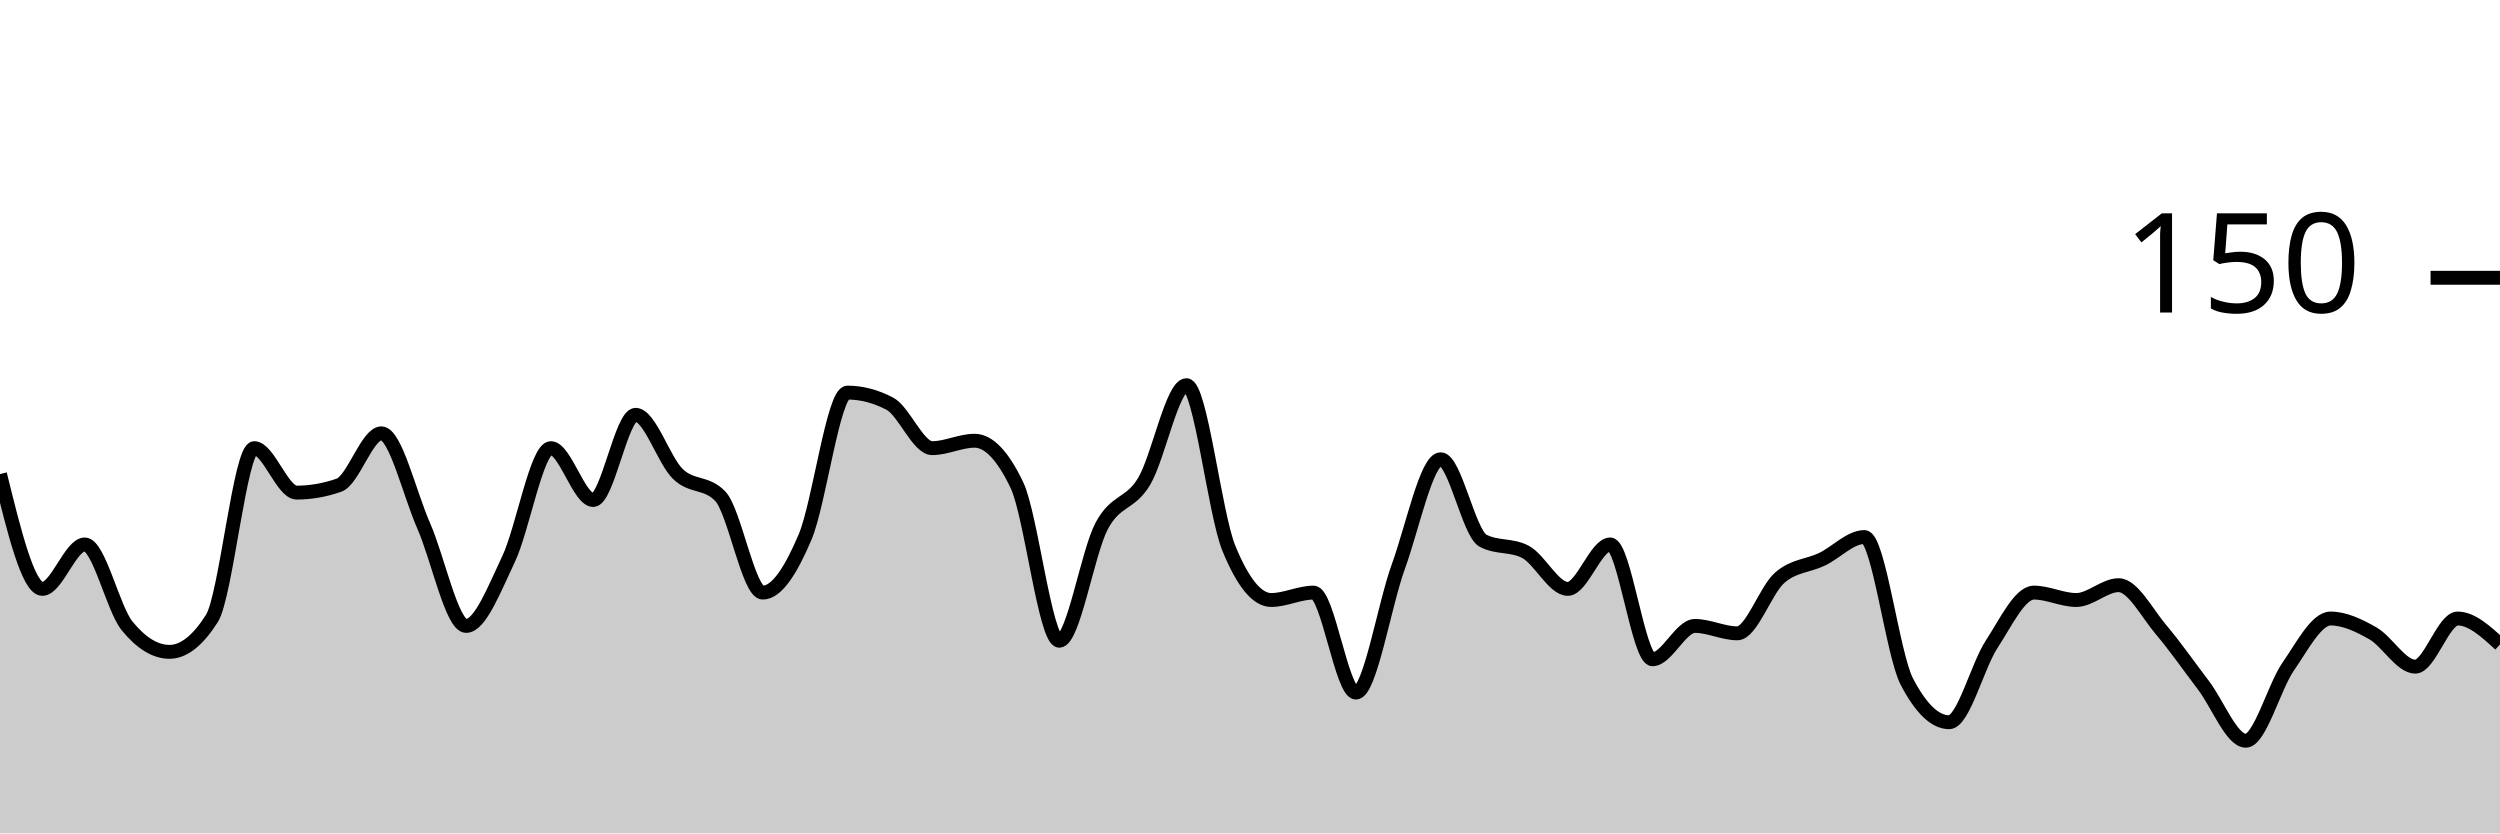
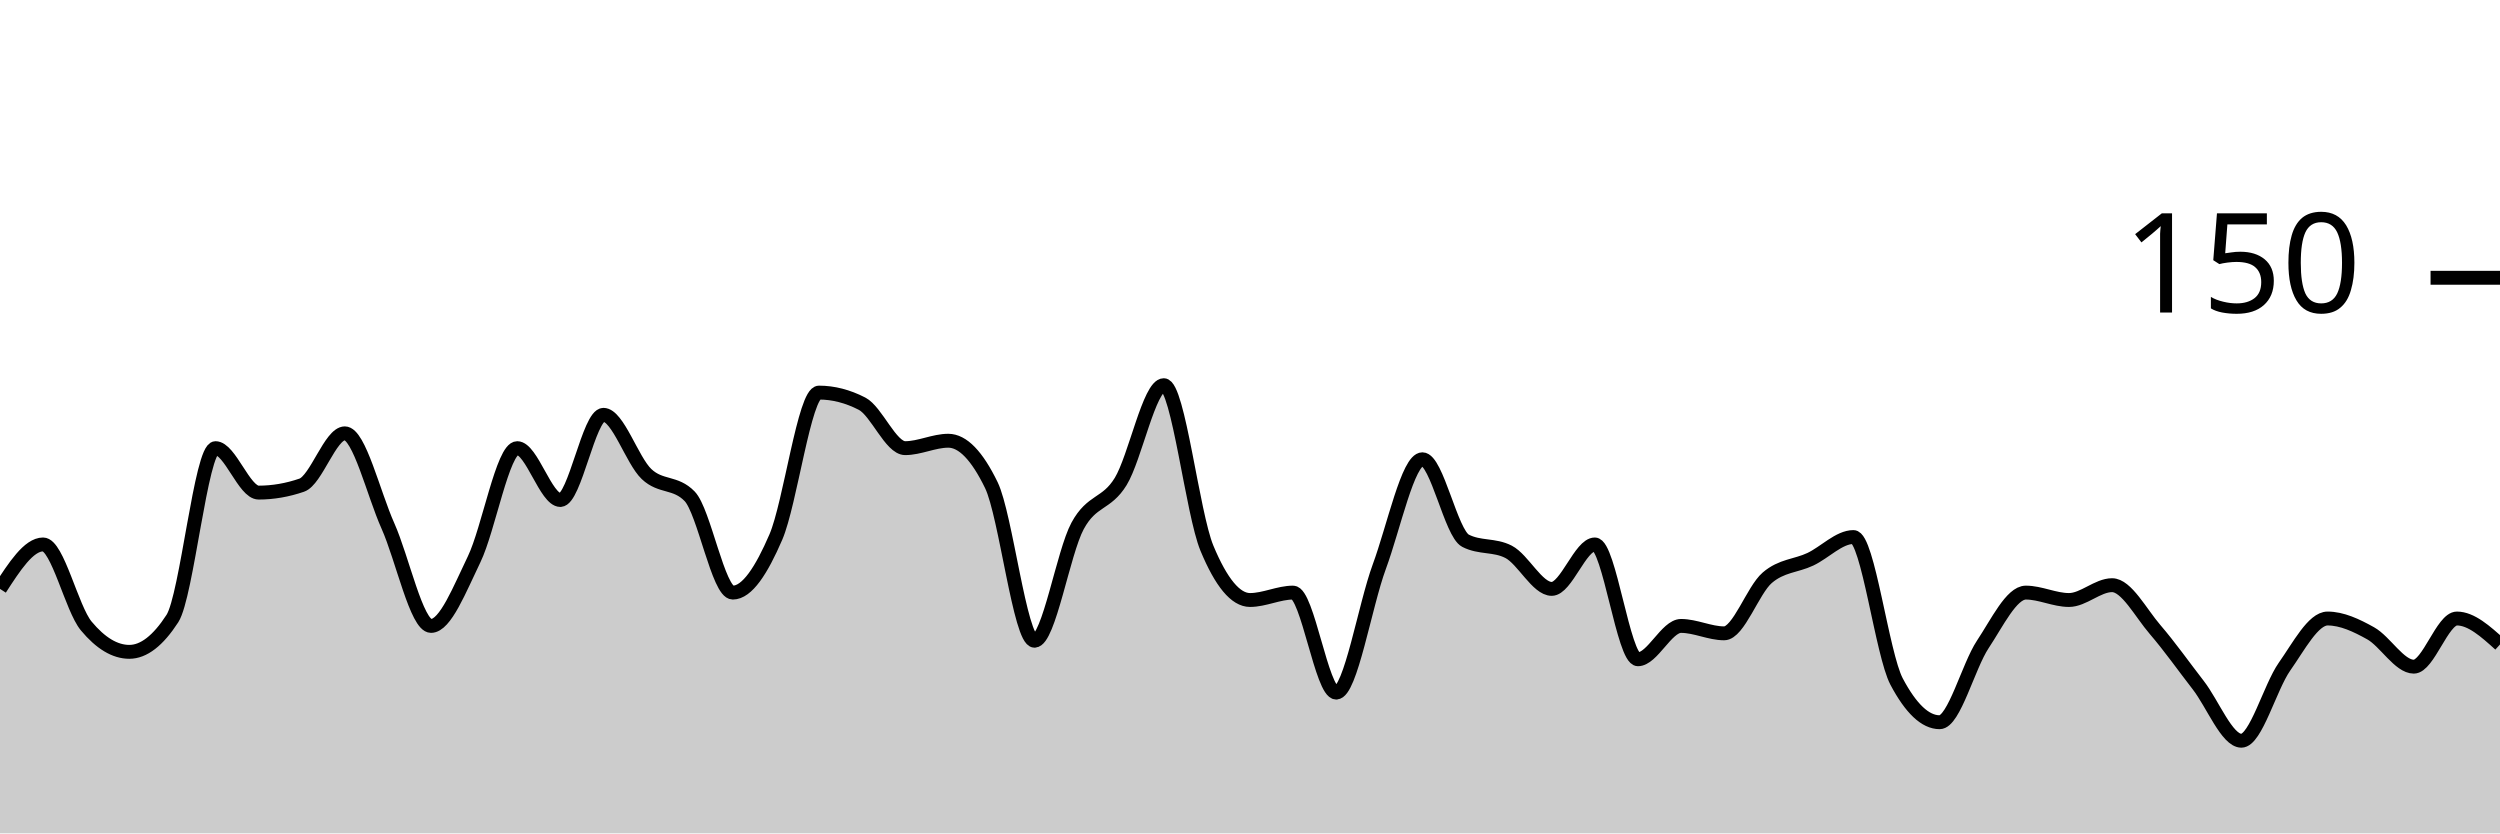
<svg xmlns="http://www.w3.org/2000/svg" viewBox="0 0 180 60">
  <g transform="translate(0,20)">
-     <path class="area" fill="rgba(0, 0, 0, 0.2)" d="M0,14.133C1.017,18.267,2.034,22.4,3.051,22.4C4.068,22.4,5.085,19.2,6.102,19.2C7.119,19.2,8.136,23.822,9.153,25.067C10.169,26.311,11.186,26.933,12.203,26.933C13.22,26.933,14.237,26.133,15.254,24.533C16.271,22.933,17.288,12.267,18.305,12.267C19.322,12.267,20.339,15.467,21.356,15.467C22.373,15.467,23.39,15.289,24.407,14.933C25.424,14.578,26.441,11.2,27.458,11.2C28.475,11.2,29.492,15.556,30.508,17.867C31.525,20.178,32.542,25.067,33.559,25.067C34.576,25.067,35.593,22.4,36.61,20.267C37.627,18.133,38.644,12.267,39.661,12.267C40.678,12.267,41.695,16,42.712,16C43.729,16,44.746,9.867,45.763,9.867C46.78,9.867,47.797,13.156,48.814,14.133C49.831,15.111,50.847,14.667,51.864,15.733C52.881,16.8,53.898,22.667,54.915,22.667C55.932,22.667,56.949,21.067,57.966,18.667C58.983,16.267,60,8.267,61.017,8.267C62.034,8.267,63.051,8.533,64.068,9.067C65.085,9.6,66.102,12.267,67.119,12.267C68.136,12.267,69.153,11.733,70.169,11.733C71.186,11.733,72.203,12.8,73.22,14.933C74.237,17.067,75.254,26.133,76.271,26.133C77.288,26.133,78.305,19.778,79.322,17.867C80.339,15.956,81.356,16.356,82.373,14.667C83.39,12.978,84.407,7.733,85.424,7.733C86.441,7.733,87.458,16.978,88.475,19.467C89.492,21.956,90.508,23.2,91.525,23.2C92.542,23.2,93.559,22.667,94.576,22.667C95.593,22.667,96.61,29.867,97.627,29.867C98.644,29.867,99.661,23.6,100.678,20.8C101.695,18,102.712,13.067,103.729,13.067C104.746,13.067,105.763,18.4,106.78,18.933C107.797,19.467,108.814,19.2,109.831,19.733C110.847,20.267,111.864,22.4,112.881,22.4C113.898,22.4,114.915,19.2,115.932,19.2C116.949,19.2,117.966,27.467,118.983,27.467C120,27.467,121.017,25.067,122.034,25.067C123.051,25.067,124.068,25.6,125.085,25.6C126.102,25.6,127.119,22.489,128.136,21.6C129.153,20.711,130.169,20.756,131.186,20.267C132.203,19.778,133.22,18.667,134.237,18.667C135.254,18.667,136.271,27.111,137.288,29.067C138.305,31.022,139.322,32,140.339,32C141.356,32,142.373,27.956,143.39,26.4C144.407,24.844,145.424,22.667,146.441,22.667C147.458,22.667,148.475,23.2,149.492,23.2C150.508,23.2,151.525,22.133,152.542,22.133C153.559,22.133,154.576,24.133,155.593,25.333C156.61,26.533,157.627,28,158.644,29.333C159.661,30.667,160.678,33.333,161.695,33.333C162.712,33.333,163.729,29.467,164.746,28C165.763,26.533,166.78,24.533,167.797,24.533C168.814,24.533,169.831,25.022,170.847,25.6C171.864,26.178,172.881,28,173.898,28C174.915,28,175.932,24.533,176.949,24.533C177.966,24.533,178.983,25.467,180,26.4L180,40C178.983,40,177.966,40,176.949,40C175.932,40,174.915,40,173.898,40C172.881,40,171.864,40,170.847,40C169.831,40,168.814,40,167.797,40C166.78,40,165.763,40,164.746,40C163.729,40,162.712,40,161.695,40C160.678,40,159.661,40,158.644,40C157.627,40,156.61,40,155.593,40C154.576,40,153.559,40,152.542,40C151.525,40,150.508,40,149.492,40C148.475,40,147.458,40,146.441,40C145.424,40,144.407,40,143.39,40C142.373,40,141.356,40,140.339,40C139.322,40,138.305,40,137.288,40C136.271,40,135.254,40,134.237,40C133.22,40,132.203,40,131.186,40C130.169,40,129.153,40,128.136,40C127.119,40,126.102,40,125.085,40C124.068,40,123.051,40,122.034,40C121.017,40,120,40,118.983,40C117.966,40,116.949,40,115.932,40C114.915,40,113.898,40,112.881,40C111.864,40,110.847,40,109.831,40C108.814,40,107.797,40,106.78,40C105.763,40,104.746,40,103.729,40C102.712,40,101.695,40,100.678,40C99.661,40,98.644,40,97.627,40C96.61,40,95.593,40,94.576,40C93.559,40,92.542,40,91.525,40C90.508,40,89.492,40,88.475,40C87.458,40,86.441,40,85.424,40C84.407,40,83.39,40,82.373,40C81.356,40,80.339,40,79.322,40C78.305,40,77.288,40,76.271,40C75.254,40,74.237,40,73.22,40C72.203,40,71.186,40,70.169,40C69.153,40,68.136,40,67.119,40C66.102,40,65.085,40,64.068,40C63.051,40,62.034,40,61.017,40C60,40,58.983,40,57.966,40C56.949,40,55.932,40,54.915,40C53.898,40,52.881,40,51.864,40C50.847,40,49.831,40,48.814,40C47.797,40,46.78,40,45.763,40C44.746,40,43.729,40,42.712,40C41.695,40,40.678,40,39.661,40C38.644,40,37.627,40,36.61,40C35.593,40,34.576,40,33.559,40C32.542,40,31.525,40,30.508,40C29.492,40,28.475,40,27.458,40C26.441,40,25.424,40,24.407,40C23.39,40,22.373,40,21.356,40C20.339,40,19.322,40,18.305,40C17.288,40,16.271,40,15.254,40C14.237,40,13.22,40,12.203,40C11.186,40,10.169,40,9.153,40C8.136,40,7.119,40,6.102,40C5.085,40,4.068,40,3.051,40C2.034,40,1.017,40,0,40Z" />
-     <path class="line" stroke="black" fill="none" d="M0,14.133C1.017,18.267,2.034,22.4,3.051,22.4C4.068,22.4,5.085,19.2,6.102,19.2C7.119,19.2,8.136,23.822,9.153,25.067C10.169,26.311,11.186,26.933,12.203,26.933C13.22,26.933,14.237,26.133,15.254,24.533C16.271,22.933,17.288,12.267,18.305,12.267C19.322,12.267,20.339,15.467,21.356,15.467C22.373,15.467,23.39,15.289,24.407,14.933C25.424,14.578,26.441,11.2,27.458,11.2C28.475,11.2,29.492,15.556,30.508,17.867C31.525,20.178,32.542,25.067,33.559,25.067C34.576,25.067,35.593,22.4,36.61,20.267C37.627,18.133,38.644,12.267,39.661,12.267C40.678,12.267,41.695,16,42.712,16C43.729,16,44.746,9.867,45.763,9.867C46.78,9.867,47.797,13.156,48.814,14.133C49.831,15.111,50.847,14.667,51.864,15.733C52.881,16.8,53.898,22.667,54.915,22.667C55.932,22.667,56.949,21.067,57.966,18.667C58.983,16.267,60,8.267,61.017,8.267C62.034,8.267,63.051,8.533,64.068,9.067C65.085,9.6,66.102,12.267,67.119,12.267C68.136,12.267,69.153,11.733,70.169,11.733C71.186,11.733,72.203,12.8,73.22,14.933C74.237,17.067,75.254,26.133,76.271,26.133C77.288,26.133,78.305,19.778,79.322,17.867C80.339,15.956,81.356,16.356,82.373,14.667C83.39,12.978,84.407,7.733,85.424,7.733C86.441,7.733,87.458,16.978,88.475,19.467C89.492,21.956,90.508,23.2,91.525,23.2C92.542,23.2,93.559,22.667,94.576,22.667C95.593,22.667,96.61,29.867,97.627,29.867C98.644,29.867,99.661,23.6,100.678,20.8C101.695,18,102.712,13.067,103.729,13.067C104.746,13.067,105.763,18.4,106.78,18.933C107.797,19.467,108.814,19.2,109.831,19.733C110.847,20.267,111.864,22.4,112.881,22.4C113.898,22.4,114.915,19.2,115.932,19.2C116.949,19.2,117.966,27.467,118.983,27.467C120,27.467,121.017,25.067,122.034,25.067C123.051,25.067,124.068,25.6,125.085,25.6C126.102,25.6,127.119,22.489,128.136,21.6C129.153,20.711,130.169,20.756,131.186,20.267C132.203,19.778,133.22,18.667,134.237,18.667C135.254,18.667,136.271,27.111,137.288,29.067C138.305,31.022,139.322,32,140.339,32C141.356,32,142.373,27.956,143.39,26.4C144.407,24.844,145.424,22.667,146.441,22.667C147.458,22.667,148.475,23.2,149.492,23.2C150.508,23.2,151.525,22.133,152.542,22.133C153.559,22.133,154.576,24.133,155.593,25.333C156.61,26.533,157.627,28,158.644,29.333C159.661,30.667,160.678,33.333,161.695,33.333C162.712,33.333,163.729,29.467,164.746,28C165.763,26.533,166.78,24.533,167.797,24.533C168.814,24.533,169.831,25.022,170.847,25.6C171.864,26.178,172.881,28,173.898,28C174.915,28,175.932,24.533,176.949,24.533C177.966,24.533,178.983,25.467,180,26.4" />
+     <path class="area" fill="rgba(0, 0, 0, 0.2)" d="M0,22.4C1.034,20.8,2.069,19.2,3.103,19.2C4.138,19.2,5.172,23.822,6.207,25.067C7.241,26.311,8.276,26.933,9.31,26.933C10.345,26.933,11.379,26.133,12.414,24.533C13.448,22.933,14.483,12.267,15.517,12.267C16.552,12.267,17.586,15.467,18.621,15.467C19.655,15.467,20.69,15.289,21.724,14.933C22.759,14.578,23.793,11.2,24.828,11.2C25.862,11.2,26.897,15.556,27.931,17.867C28.966,20.178,30,25.067,31.034,25.067C32.069,25.067,33.103,22.4,34.138,20.267C35.172,18.133,36.207,12.267,37.241,12.267C38.276,12.267,39.31,16,40.345,16C41.379,16,42.414,9.867,43.448,9.867C44.483,9.867,45.517,13.156,46.552,14.133C47.586,15.111,48.621,14.667,49.655,15.733C50.69,16.8,51.724,22.667,52.759,22.667C53.793,22.667,54.828,21.067,55.862,18.667C56.897,16.267,57.931,8.267,58.966,8.267C60,8.267,61.034,8.533,62.069,9.067C63.103,9.6,64.138,12.267,65.172,12.267C66.207,12.267,67.241,11.733,68.276,11.733C69.31,11.733,70.345,12.8,71.379,14.933C72.414,17.067,73.448,26.133,74.483,26.133C75.517,26.133,76.552,19.778,77.586,17.867C78.621,15.956,79.655,16.356,80.69,14.667C81.724,12.978,82.759,7.733,83.793,7.733C84.828,7.733,85.862,16.978,86.897,19.467C87.931,21.956,88.966,23.2,90,23.2C91.034,23.2,92.069,22.667,93.103,22.667C94.138,22.667,95.172,29.867,96.207,29.867C97.241,29.867,98.276,23.6,99.31,20.8C100.345,18,101.379,13.067,102.414,13.067C103.448,13.067,104.483,18.4,105.517,18.933C106.552,19.467,107.586,19.2,108.621,19.733C109.655,20.267,110.69,22.4,111.724,22.4C112.759,22.4,113.793,19.2,114.828,19.2C115.862,19.2,116.897,27.467,117.931,27.467C118.966,27.467,120,25.067,121.034,25.067C122.069,25.067,123.103,25.6,124.138,25.6C125.172,25.6,126.207,22.489,127.241,21.6C128.276,20.711,129.31,20.756,130.345,20.267C131.379,19.778,132.414,18.667,133.448,18.667C134.483,18.667,135.517,27.111,136.552,29.067C137.586,31.022,138.621,32,139.655,32C140.69,32,141.724,27.956,142.759,26.4C143.793,24.844,144.828,22.667,145.862,22.667C146.897,22.667,147.931,23.2,148.966,23.2C150,23.2,151.034,22.133,152.069,22.133C153.103,22.133,154.138,24.133,155.172,25.333C156.207,26.533,157.241,28,158.276,29.333C159.31,30.667,160.345,33.333,161.379,33.333C162.414,33.333,163.448,29.467,164.483,28C165.517,26.533,166.552,24.533,167.586,24.533C168.621,24.533,169.655,25.022,170.69,25.6C171.724,26.178,172.759,28,173.793,28C174.828,28,175.862,24.533,176.897,24.533C177.931,24.533,178.966,25.467,180,26.4L180,40C178.966,40,177.931,40,176.897,40C175.862,40,174.828,40,173.793,40C172.759,40,171.724,40,170.69,40C169.655,40,168.621,40,167.586,40C166.552,40,165.517,40,164.483,40C163.448,40,162.414,40,161.379,40C160.345,40,159.31,40,158.276,40C157.241,40,156.207,40,155.172,40C154.138,40,153.103,40,152.069,40C151.034,40,150,40,148.966,40C147.931,40,146.897,40,145.862,40C144.828,40,143.793,40,142.759,40C141.724,40,140.69,40,139.655,40C138.621,40,137.586,40,136.552,40C135.517,40,134.483,40,133.448,40C132.414,40,131.379,40,130.345,40C129.31,40,128.276,40,127.241,40C126.207,40,125.172,40,124.138,40C123.103,40,122.069,40,121.034,40C120,40,118.966,40,117.931,40C116.897,40,115.862,40,114.828,40C113.793,40,112.759,40,111.724,40C110.69,40,109.655,40,108.621,40C107.586,40,106.552,40,105.517,40C104.483,40,103.448,40,102.414,40C101.379,40,100.345,40,99.31,40C98.276,40,97.241,40,96.207,40C95.172,40,94.138,40,93.103,40C92.069,40,91.034,40,90,40C88.966,40,87.931,40,86.897,40C85.862,40,84.828,40,83.793,40C82.759,40,81.724,40,80.69,40C79.655,40,78.621,40,77.586,40C76.552,40,75.517,40,74.483,40C73.448,40,72.414,40,71.379,40C70.345,40,69.31,40,68.276,40C67.241,40,66.207,40,65.172,40C64.138,40,63.103,40,62.069,40C61.034,40,60,40,58.966,40C57.931,40,56.897,40,55.862,40C54.828,40,53.793,40,52.759,40C51.724,40,50.69,40,49.655,40C48.621,40,47.586,40,46.552,40C45.517,40,44.483,40,43.448,40C42.414,40,41.379,40,40.345,40C39.31,40,38.276,40,37.241,40C36.207,40,35.172,40,34.138,40C33.103,40,32.069,40,31.034,40C30,40,28.966,40,27.931,40C26.897,40,25.862,40,24.828,40C23.793,40,22.759,40,21.724,40C20.69,40,19.655,40,18.621,40C17.586,40,16.552,40,15.517,40C14.483,40,13.448,40,12.414,40C11.379,40,10.345,40,9.31,40C8.276,40,7.241,40,6.207,40C5.172,40,4.138,40,3.103,40C2.069,40,1.034,40,0,40Z" />
+     <path class="line" stroke="black" fill="none" d="M0,22.4C1.034,20.8,2.069,19.2,3.103,19.2C4.138,19.2,5.172,23.822,6.207,25.067C7.241,26.311,8.276,26.933,9.31,26.933C10.345,26.933,11.379,26.133,12.414,24.533C13.448,22.933,14.483,12.267,15.517,12.267C16.552,12.267,17.586,15.467,18.621,15.467C19.655,15.467,20.69,15.289,21.724,14.933C22.759,14.578,23.793,11.2,24.828,11.2C25.862,11.2,26.897,15.556,27.931,17.867C28.966,20.178,30,25.067,31.034,25.067C32.069,25.067,33.103,22.4,34.138,20.267C35.172,18.133,36.207,12.267,37.241,12.267C38.276,12.267,39.31,16,40.345,16C41.379,16,42.414,9.867,43.448,9.867C44.483,9.867,45.517,13.156,46.552,14.133C47.586,15.111,48.621,14.667,49.655,15.733C50.69,16.8,51.724,22.667,52.759,22.667C53.793,22.667,54.828,21.067,55.862,18.667C56.897,16.267,57.931,8.267,58.966,8.267C60,8.267,61.034,8.533,62.069,9.067C63.103,9.6,64.138,12.267,65.172,12.267C66.207,12.267,67.241,11.733,68.276,11.733C69.31,11.733,70.345,12.8,71.379,14.933C72.414,17.067,73.448,26.133,74.483,26.133C75.517,26.133,76.552,19.778,77.586,17.867C78.621,15.956,79.655,16.356,80.69,14.667C81.724,12.978,82.759,7.733,83.793,7.733C84.828,7.733,85.862,16.978,86.897,19.467C87.931,21.956,88.966,23.2,90,23.2C91.034,23.2,92.069,22.667,93.103,22.667C94.138,22.667,95.172,29.867,96.207,29.867C97.241,29.867,98.276,23.6,99.31,20.8C100.345,18,101.379,13.067,102.414,13.067C103.448,13.067,104.483,18.4,105.517,18.933C106.552,19.467,107.586,19.2,108.621,19.733C109.655,20.267,110.69,22.4,111.724,22.4C112.759,22.4,113.793,19.2,114.828,19.2C115.862,19.2,116.897,27.467,117.931,27.467C118.966,27.467,120,25.067,121.034,25.067C122.069,25.067,123.103,25.6,124.138,25.6C125.172,25.6,126.207,22.489,127.241,21.6C128.276,20.711,129.31,20.756,130.345,20.267C131.379,19.778,132.414,18.667,133.448,18.667C134.483,18.667,135.517,27.111,136.552,29.067C137.586,31.022,138.621,32,139.655,32C140.69,32,141.724,27.956,142.759,26.4C143.793,24.844,144.828,22.667,145.862,22.667C146.897,22.667,147.931,23.2,148.966,23.2C150,23.2,151.034,22.133,152.069,22.133C153.103,22.133,154.138,24.133,155.172,25.333C156.207,26.533,157.241,28,158.276,29.333C159.31,30.667,160.345,33.333,161.379,33.333C162.414,33.333,163.448,29.467,164.483,28C165.517,26.533,166.552,24.533,167.586,24.533C168.621,24.533,169.655,25.022,170.69,25.6C171.724,26.178,172.759,28,173.793,28C174.828,28,175.862,24.533,176.897,24.533C177.931,24.533,178.966,25.467,180,26.4" />
    <path class="axis-ceiling" stroke-width="1" stroke="black" fill="none" d="M175,0L180,0" />
    <text class="axis-ceiling-label" font-family="sans-serif" text-anchor="end" font-size="10px" x="170" y="2.5">150</text>
  </g>
</svg>
